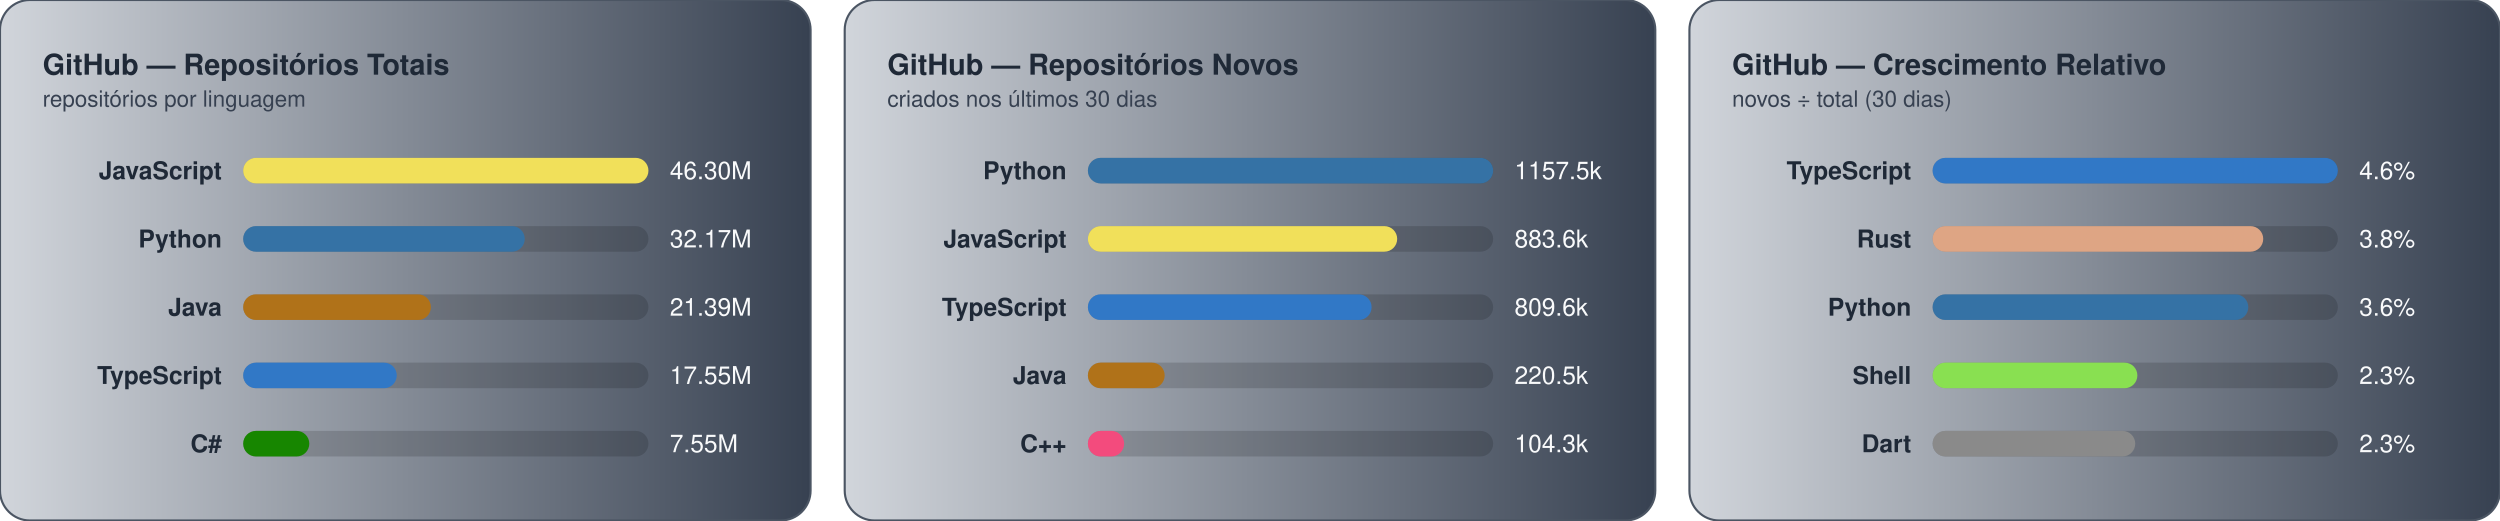
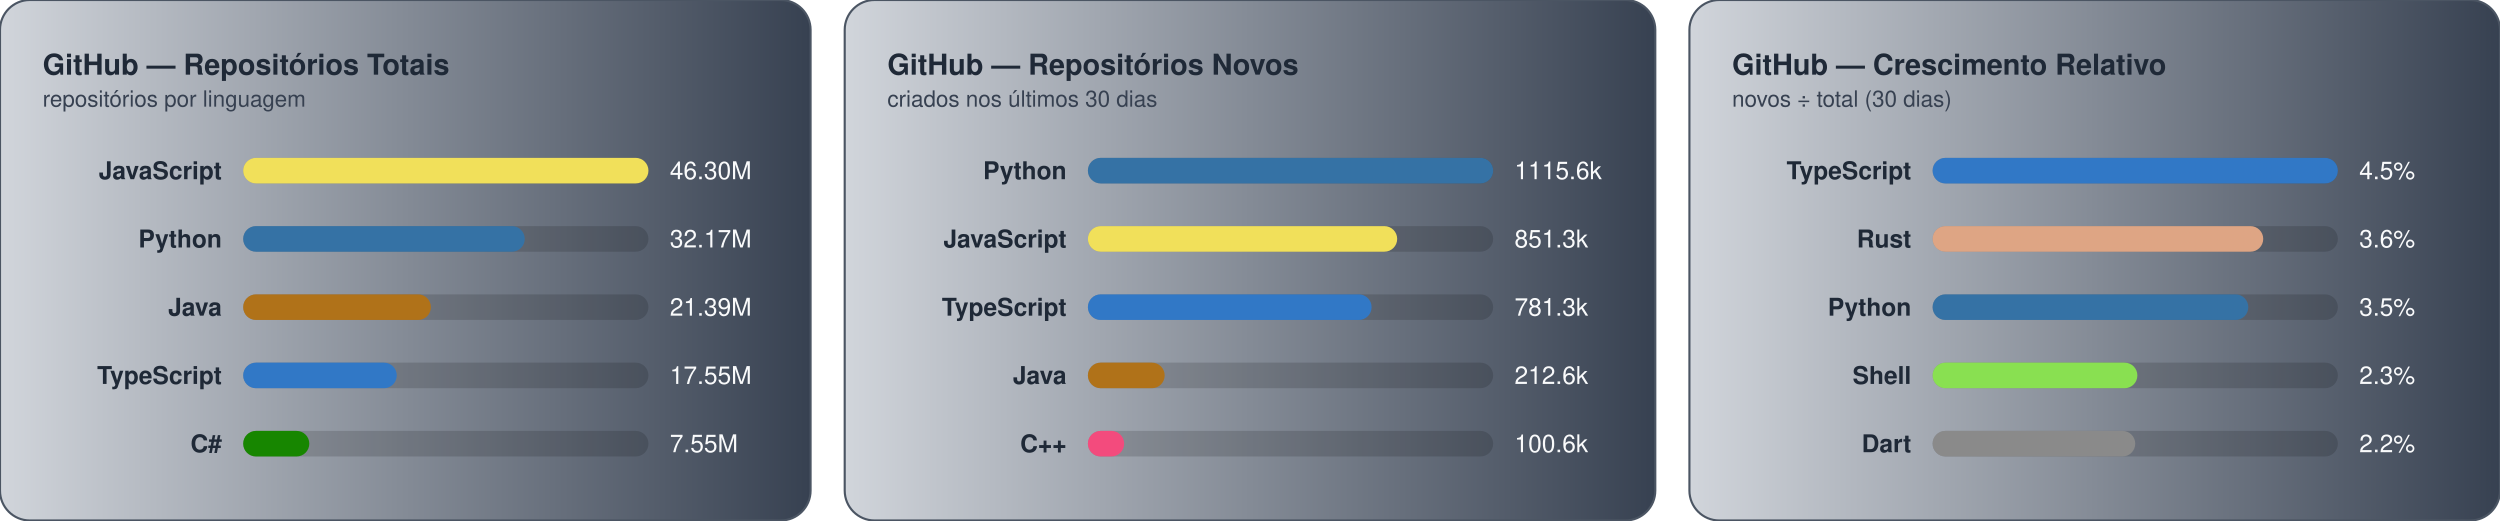
<svg xmlns="http://www.w3.org/2000/svg" width="1172.0" height="244.0" viewBox="0 0 1172.0 244.0">
  <g transform="translate(0.0,0)">
    <defs>
      <linearGradient id="gradGithubTotal" x1="0%" y1="0%" x2="100%" y2="0%">
        <stop offset="0%" stop-color="#D1D5DB" />
        <stop offset="100%" stop-color="#374151" />
      </linearGradient>
    </defs>
    <style>
    text { font-family: -apple-system, BlinkMacSystemFont, "Segoe UI", Helvetica, Arial, sans-serif; font-size: 11.5px; }
    .card { fill: url(#gradGithubTotal); stroke: #4b5563; stroke-width: 1; }
    .title { fill: #1f2937; font-weight: 700; font-size: 13.5px; }
    .subtitle { fill: #374151; font-size: 10.5px; }
    .lbl { fill: #1f2937; font-weight: 600; }
    .val { fill: #f9fafb; }
    .track { fill: rgba(0,0,0,0.15); }
  </style>
    <rect x="0" y="0" width="380" height="244" rx="14" class="card" />
    <text x="20" y="35" class="title">GitHub — Repositórios Totais</text>
    <text x="20" y="50" class="subtitle">repositórios por linguagem</text>
    <text x="104" y="84.0" text-anchor="end" class="lbl">JavaScript</text>
    <rect x="114" y="74.0" width="190" height="12" rx="6" class="track" />
    <rect x="114" y="74.0" width="190" height="12" rx="6" fill="#f1e05a" />
    <text x="314" y="84.0" class="val">46.30M</text>
    <text x="104" y="116.0" text-anchor="end" class="lbl">Python</text>
    <rect x="114" y="106.0" width="190" height="12" rx="6" class="track" />
    <rect x="114" y="106.0" width="132" height="12" rx="6" fill="#3572A5" />
    <text x="314" y="116.0" class="val">32.17M</text>
    <text x="104" y="148.0" text-anchor="end" class="lbl">Java</text>
    <rect x="114" y="138.0" width="190" height="12" rx="6" class="track" />
    <rect x="114" y="138.0" width="88" height="12" rx="6" fill="#b07219" />
    <text x="314" y="148.0" class="val">21.39M</text>
    <text x="104" y="180.0" text-anchor="end" class="lbl">TypeScript</text>
    <rect x="114" y="170.0" width="190" height="12" rx="6" class="track" />
    <rect x="114" y="170.0" width="72" height="12" rx="6" fill="#3178c6" />
    <text x="314" y="180.0" class="val">17.55M</text>
    <text x="104" y="212.0" text-anchor="end" class="lbl">C#</text>
    <rect x="114" y="202.0" width="190" height="12" rx="6" class="track" />
    <rect x="114" y="202.0" width="31" height="12" rx="6" fill="#178600" />
    <text x="314" y="212.0" class="val">7.55M</text>
  </g>
  <g transform="translate(396.0,0)">
    <defs>
      <linearGradient id="gradGithubNew" x1="0%" y1="0%" x2="100%" y2="0%">
        <stop offset="0%" stop-color="#D1D5DB" />
        <stop offset="100%" stop-color="#374151" />
      </linearGradient>
    </defs>
    <style>
    text { font-family: -apple-system, BlinkMacSystemFont, "Segoe UI", Helvetica, Arial, sans-serif; font-size: 11.5px; }
    .card { fill: url(#gradGithubNew); stroke: #4b5563; stroke-width: 1; }
    .title { fill: #1f2937; font-weight: 700; font-size: 13.5px; }
    .subtitle { fill: #374151; font-size: 10.5px; }
    .lbl { fill: #1f2937; font-weight: 600; }
    .val { fill: #f9fafb; }
    .track { fill: rgba(0,0,0,0.15); }
  </style>
    <rect x="0" y="0" width="380" height="244" rx="14" class="card" />
    <text x="20" y="35" class="title">GitHub — Repositórios Novos</text>
    <text x="20" y="50" class="subtitle">criados nos últimos 30 dias</text>
    <text x="104" y="84.0" text-anchor="end" class="lbl">Python</text>
    <rect x="114" y="74.0" width="190" height="12" rx="6" class="track" />
    <rect x="114" y="74.0" width="190" height="12" rx="6" fill="#3572A5" />
-     <text x="314" y="84.0" class="val">1157.5k</text>
+     <text x="314" y="84.0" class="val">1115.6k</text>
    <text x="104" y="116.0" text-anchor="end" class="lbl">JavaScript</text>
    <rect x="114" y="106.0" width="190" height="12" rx="6" class="track" />
    <rect x="114" y="106.0" width="145" height="12" rx="6" fill="#f1e05a" />
-     <text x="314" y="116.0" class="val">883.6k</text>
+     <text x="314" y="116.0" class="val">851.3k</text>
    <text x="104" y="148.0" text-anchor="end" class="lbl">TypeScript</text>
    <rect x="114" y="138.0" width="190" height="12" rx="6" class="track" />
    <rect x="114" y="138.0" width="133" height="12" rx="6" fill="#3178c6" />
-     <text x="314" y="148.0" class="val">809.6k</text>
+     <text x="314" y="148.0" class="val">781.3k</text>
    <text x="104" y="180.0" text-anchor="end" class="lbl">Java</text>
    <rect x="114" y="170.0" width="190" height="12" rx="6" class="track" />
    <rect x="114" y="170.0" width="36" height="12" rx="6" fill="#b07219" />
-     <text x="314" y="180.0" class="val">220.5k</text>
+     <text x="314" y="180.0" class="val">212.6k</text>
    <text x="104" y="212.0" text-anchor="end" class="lbl">C++</text>
    <rect x="114" y="202.0" width="190" height="12" rx="6" class="track" />
    <rect x="114" y="202.0" width="17" height="12" rx="6" fill="#f34b7d" />
-     <text x="314" y="212.0" class="val">104.3k</text>
+     <text x="314" y="212.0" class="val">100.6k</text>
  </g>
  <g transform="translate(792.0,0)">
    <defs>
      <linearGradient id="gradGithubGrowth" x1="0%" y1="0%" x2="100%" y2="0%">
        <stop offset="0%" stop-color="#D1D5DB" />
        <stop offset="100%" stop-color="#374151" />
      </linearGradient>
    </defs>
    <style>
    text { font-family: -apple-system, BlinkMacSystemFont, "Segoe UI", Helvetica, Arial, sans-serif; font-size: 11.5px; }
    .card { fill: url(#gradGithubGrowth); stroke: #4b5563; stroke-width: 1; }
    .title { fill: #1f2937; font-weight: 700; font-size: 13.5px; }
    .subtitle { fill: #374151; font-size: 10.5px; }
    .lbl { fill: #1f2937; font-weight: 600; }
    .val { fill: #f9fafb; }
    .track { fill: rgba(0,0,0,0.15); }
  </style>
    <rect x="0" y="0" width="380" height="244" rx="14" class="card" />
    <text x="20" y="35" class="title">GitHub — Crescimento Relativo</text>
    <text x="20" y="50" class="subtitle">novos ÷ total (30 dias)</text>
    <text x="104" y="84.0" text-anchor="end" class="lbl">TypeScript</text>
    <rect x="114" y="74.0" width="190" height="12" rx="6" class="track" />
    <rect x="114" y="74.0" width="190" height="12" rx="6" fill="#3178c6" />
-     <text x="314" y="84.0" class="val">4.6%</text>
+     <text x="314" y="84.0" class="val">4.5%</text>
    <text x="104" y="116.0" text-anchor="end" class="lbl">Rust</text>
    <rect x="114" y="106.0" width="190" height="12" rx="6" class="track" />
    <rect x="114" y="106.0" width="155" height="12" rx="6" fill="#dea584" />
-     <text x="314" y="116.0" class="val">3.8%</text>
+     <text x="314" y="116.0" class="val">3.6%</text>
    <text x="104" y="148.0" text-anchor="end" class="lbl">Python</text>
    <rect x="114" y="138.0" width="190" height="12" rx="6" class="track" />
    <rect x="114" y="138.0" width="148" height="12" rx="6" fill="#3572A5" />
-     <text x="314" y="148.0" class="val">3.6%</text>
+     <text x="314" y="148.0" class="val">3.5%</text>
    <text x="104" y="180.0" text-anchor="end" class="lbl">Shell</text>
    <rect x="114" y="170.0" width="190" height="12" rx="6" class="track" />
    <rect x="114" y="170.0" width="96" height="12" rx="6" fill="#89e051" />
    <text x="314" y="180.0" class="val">2.3%</text>
    <text x="104" y="212.0" text-anchor="end" class="lbl">Dart</text>
    <rect x="114" y="202.0" width="190" height="12" rx="6" class="track" />
    <rect x="114" y="202.0" width="95" height="12" rx="6" fill="#8a8a8a" />
-     <text x="314" y="212.0" class="val">2.3%</text>
+     <text x="314" y="212.0" class="val">2.2%</text>
  </g>
</svg>
